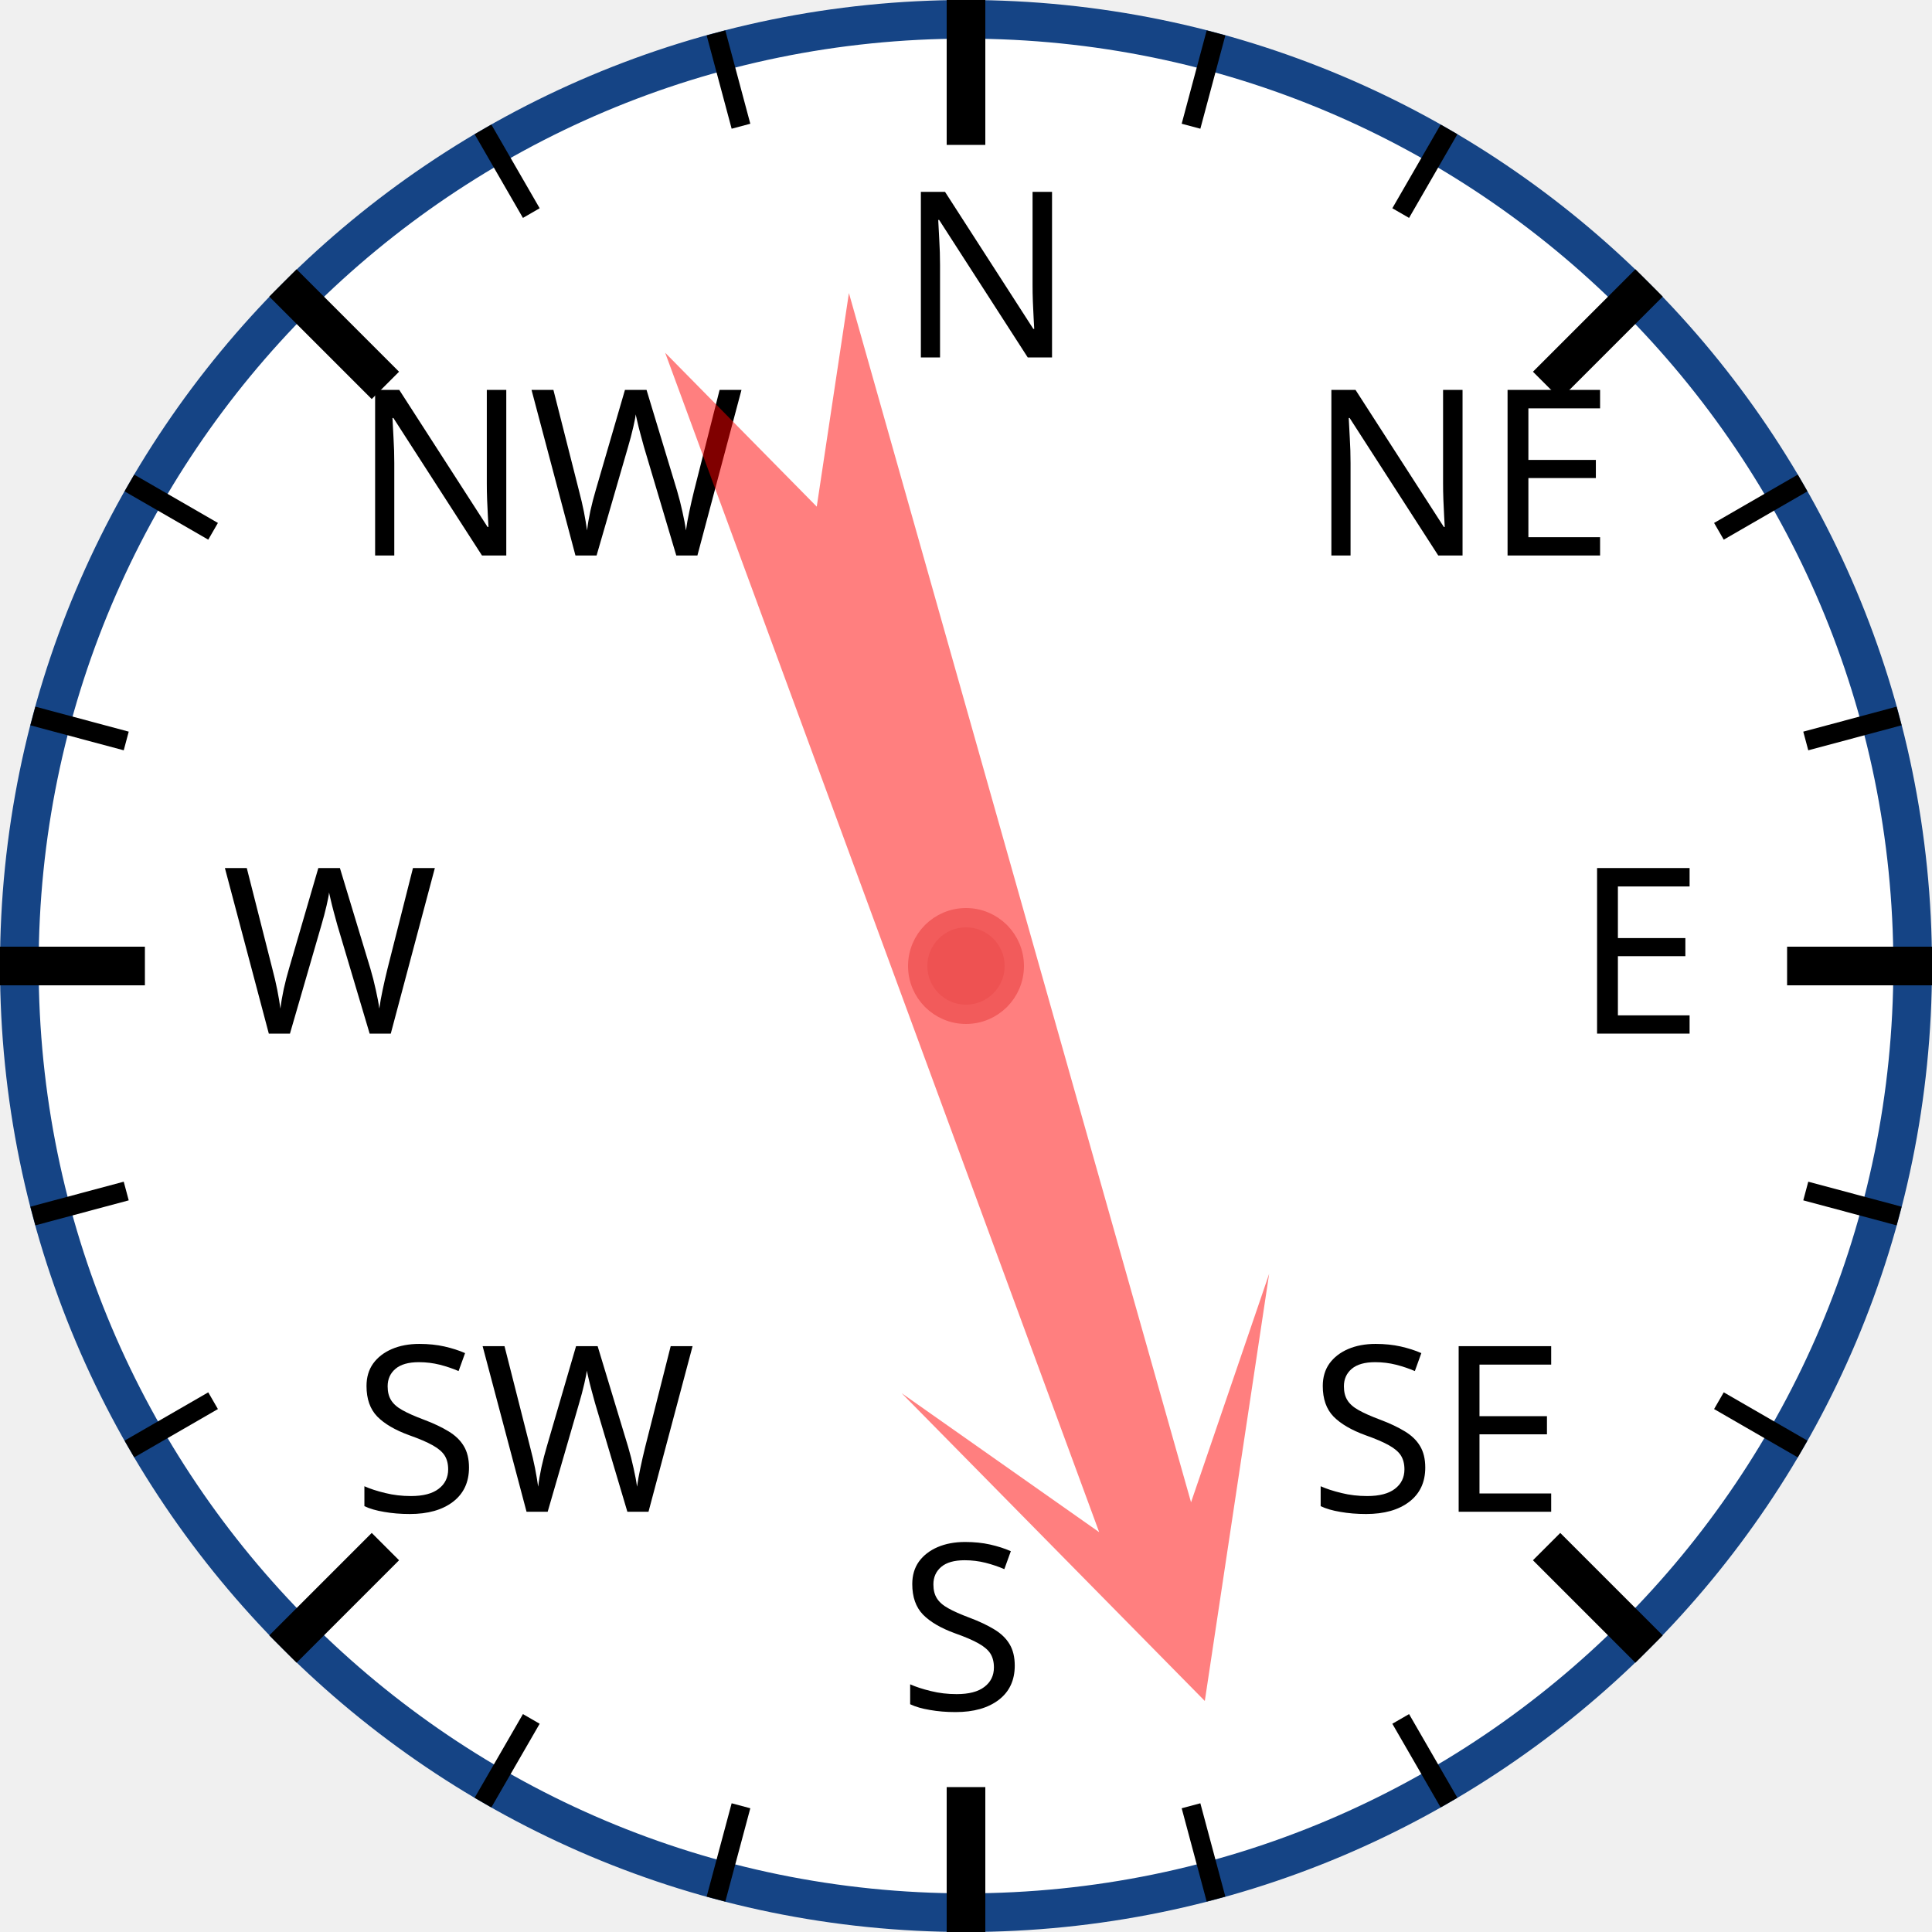
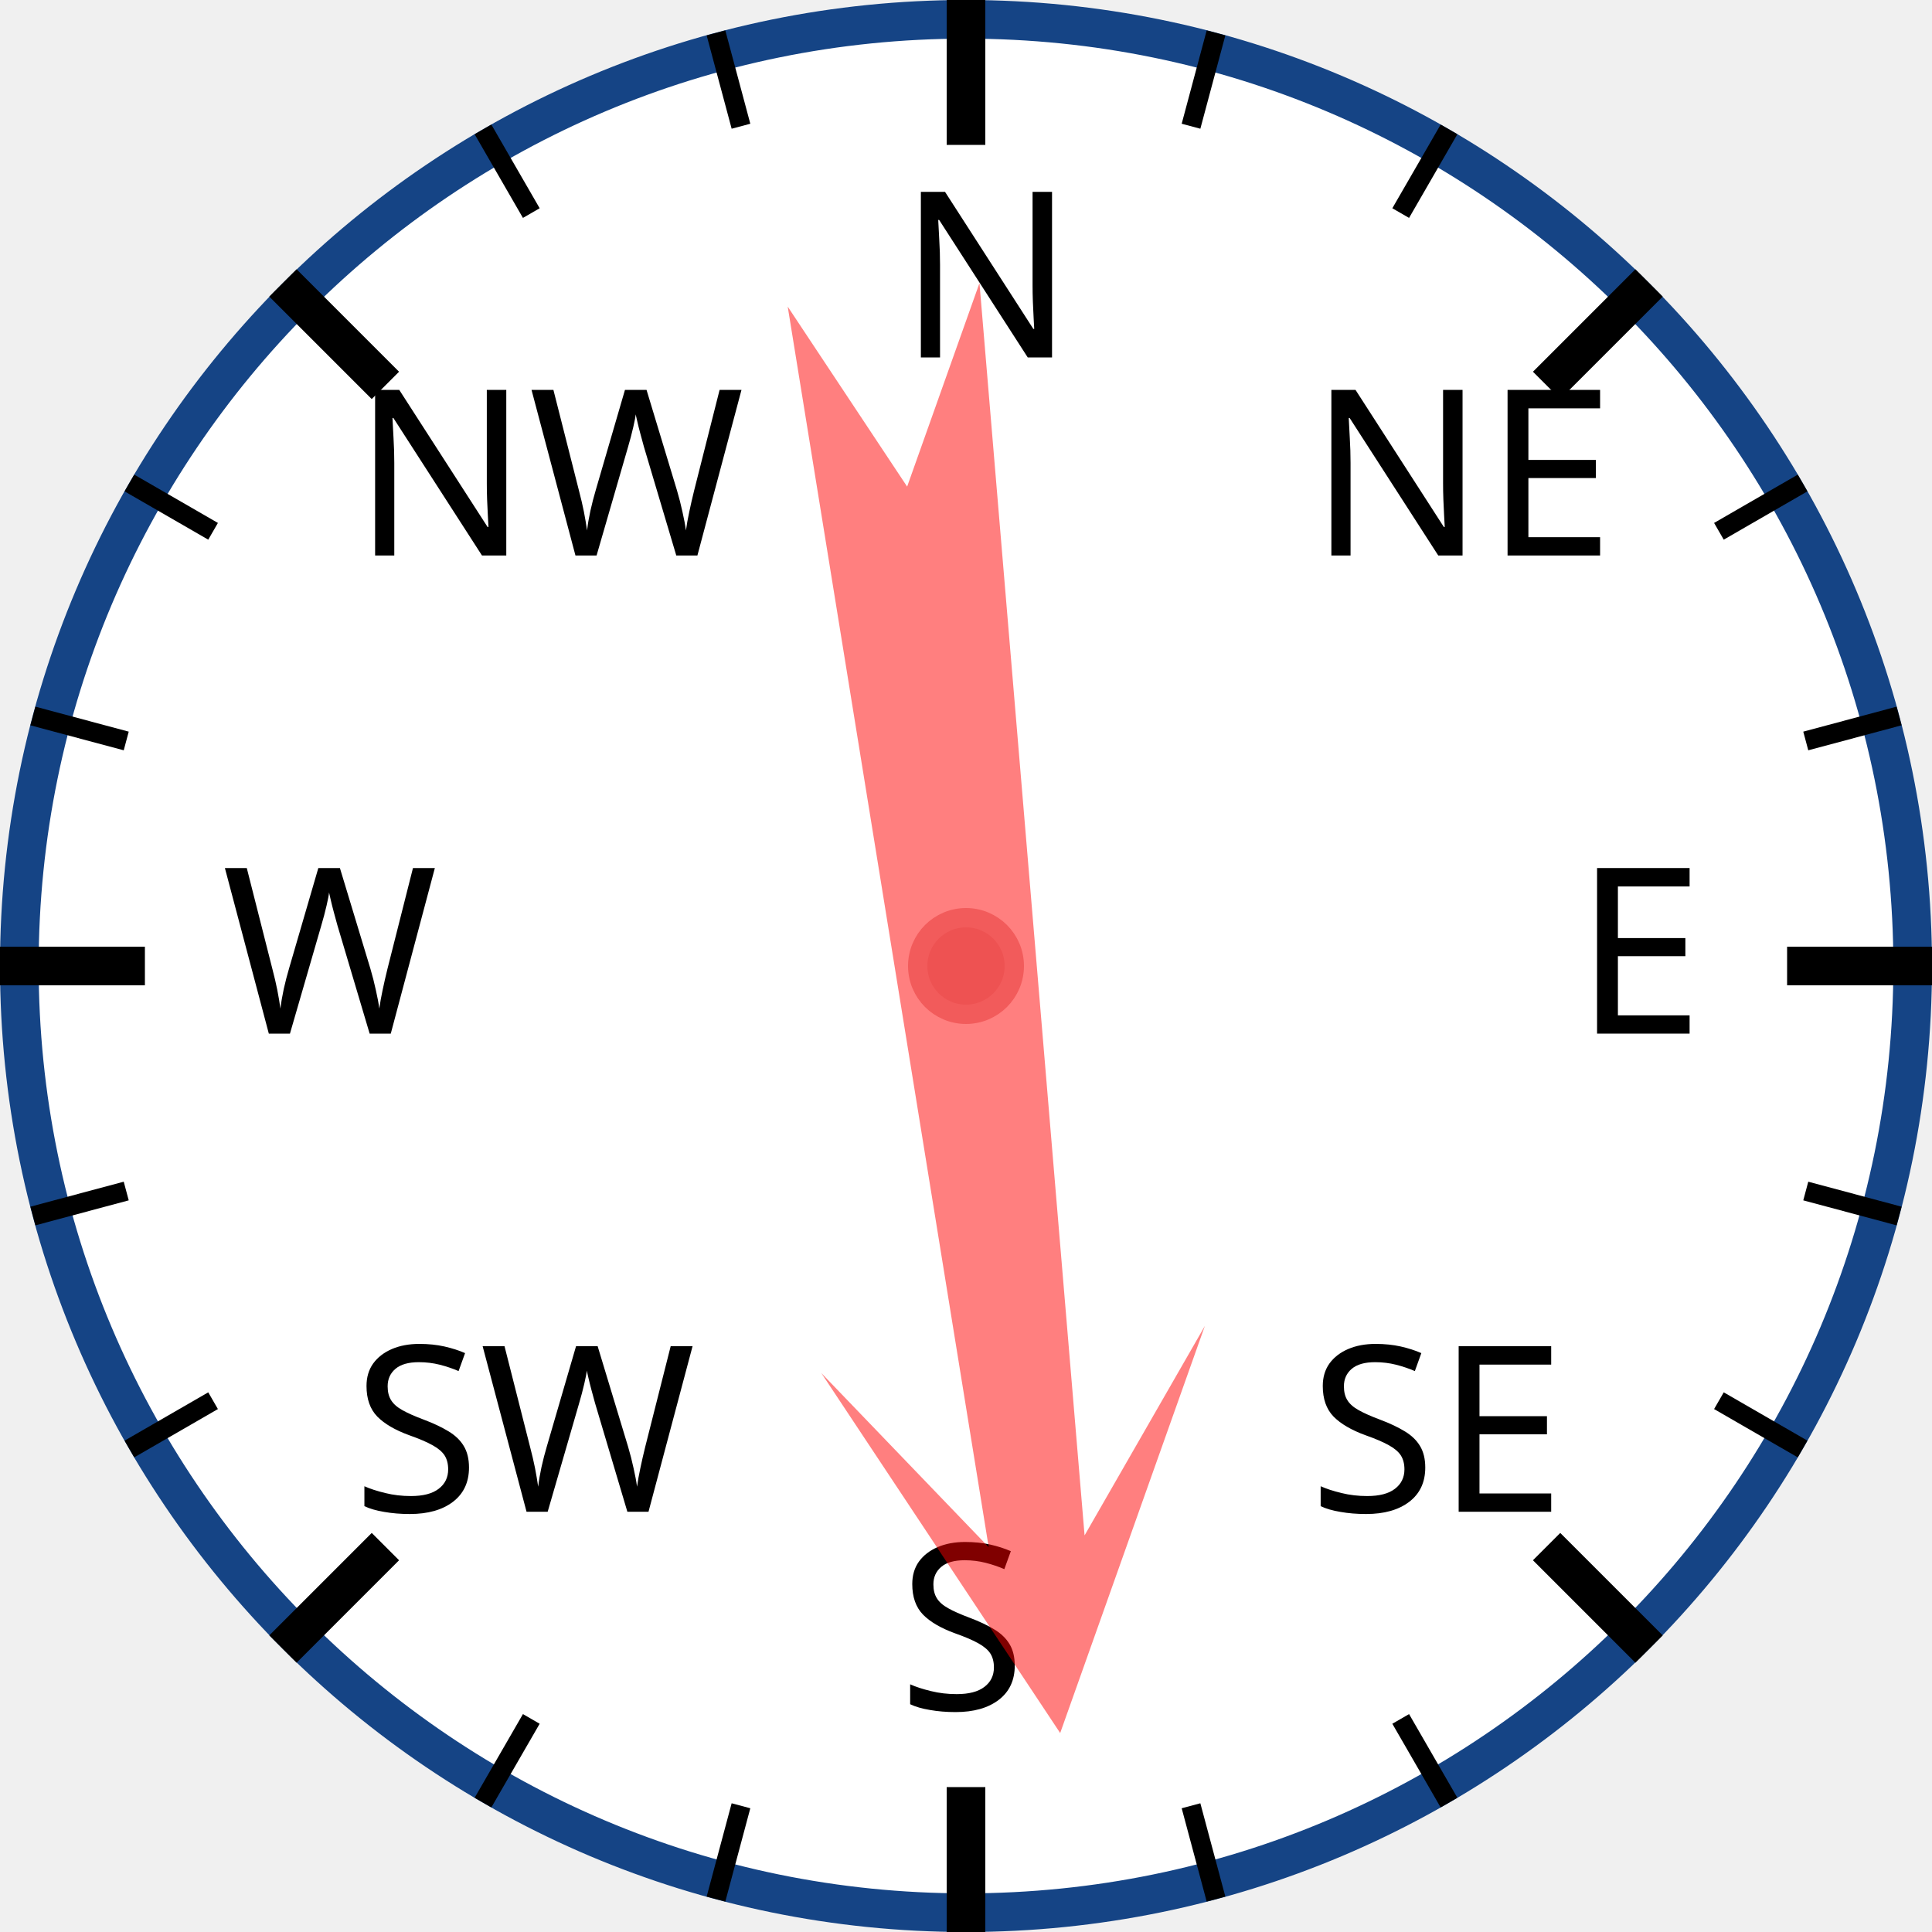
<svg xmlns="http://www.w3.org/2000/svg" width="120px" height="120px" viewBox="0 0 200 200">
  <circle cx="100" cy="100" r="98" style="fill: white; stroke: #154485; stroke-width: 4;" />
  <text x="93.0" y="37.0" style="font-family: sans-serif; font-size: 18pt;">N</text>
  <line x1="100.0" y1="0.0" x2="100.0" y2="15.0" style="stroke: black; stroke-width: 4;" />
  <line x1="74.118" y1="3.407" x2="76.706" y2="13.067" style="stroke: black; stroke-width: 2;" />
  <line x1="50" y1="13.397" x2="55" y2="22.058" style="stroke: black; stroke-width: 2;" />
  <text x="36.503" y="57.503" style="font-family: sans-serif; font-size: 18pt;">NW</text>
  <line x1="29.289" y1="29.289" x2="39.896" y2="39.896" style="stroke: black; stroke-width: 4;" />
  <line x1="13.397" y1="50" x2="22.058" y2="55" style="stroke: black; stroke-width: 2;" />
  <line x1="3.407" y1="74.118" x2="13.067" y2="76.706" style="stroke: black; stroke-width: 2;" />
  <text x="23.0" y="107.0" style="font-family: sans-serif; font-size: 18pt;">W</text>
  <line x1="0.0" y1="100.0" x2="15.0" y2="100.0" style="stroke: black; stroke-width: 4;" />
  <line x1="3.407" y1="125.882" x2="13.067" y2="123.294" style="stroke: black; stroke-width: 2;" />
  <line x1="13.397" y1="150" x2="22.058" y2="145" style="stroke: black; stroke-width: 2;" />
  <text x="36.503" y="156.497" style="font-family: sans-serif; font-size: 18pt;">SW</text>
  <line x1="29.289" y1="170.711" x2="39.896" y2="160.104" style="stroke: black; stroke-width: 4;" />
  <line x1="50" y1="186.603" x2="55" y2="177.942" style="stroke: black; stroke-width: 2;" />
  <line x1="74.118" y1="196.593" x2="76.706" y2="186.933" style="stroke: black; stroke-width: 2;" />
  <text x="93" y="177.0" style="font-family: sans-serif; font-size: 18pt;">S</text>
  <line x1="100" y1="200.0" x2="100" y2="185.0" style="stroke: black; stroke-width: 4;" />
  <line x1="125.882" y1="196.593" x2="123.294" y2="186.933" style="stroke: black; stroke-width: 2;" />
  <line x1="150.0" y1="186.603" x2="145.0" y2="177.942" style="stroke: black; stroke-width: 2;" />
  <text x="135.497" y="156.497" style="font-family: sans-serif; font-size: 18pt;">SE</text>
  <line x1="170.711" y1="170.711" x2="160.104" y2="160.104" style="stroke: black; stroke-width: 4;" />
  <line x1="186.603" y1="150" x2="177.942" y2="145" style="stroke: black; stroke-width: 2;" />
  <line x1="196.593" y1="125.882" x2="186.933" y2="123.294" style="stroke: black; stroke-width: 2;" />
  <text x="163.0" y="107" style="font-family: sans-serif; font-size: 18pt;">E</text>
  <line x1="200.0" y1="100" x2="185.0" y2="100" style="stroke: black; stroke-width: 4;" />
  <line x1="196.593" y1="74.118" x2="186.933" y2="76.706" style="stroke: black; stroke-width: 2;" />
  <line x1="186.603" y1="50" x2="177.942" y2="55" style="stroke: black; stroke-width: 2;" />
  <text x="135.497" y="57.503" style="font-family: sans-serif; font-size: 18pt;">NE</text>
  <line x1="170.711" y1="29.289" x2="160.104" y2="39.896" style="stroke: black; stroke-width: 4;" />
  <line x1="150" y1="13.397" x2="145" y2="22.058" style="stroke: black; stroke-width: 2;" />
  <line x1="125.882" y1="3.407" x2="123.294" y2="13.067" style="stroke: black; stroke-width: 2;" />
-   <polygon points="100 20 120 60 105 40 110 170 100 150 90 170 95 40 80 60" style="fill: red; fill-opacity: 0.5;" transform="rotate(162,100,100)" />
+   <polygon points="100 20 120 60 105 40 110 170 100 150 90 170 95 40 80 60" style="fill: red; fill-opacity: 0.5;" transform="rotate(173,100,100)" />
  <circle cx="100" cy="100" r="5" style="fill: #EE5252; stroke: #F25B5B; stroke-width: 2;" />
</svg>
